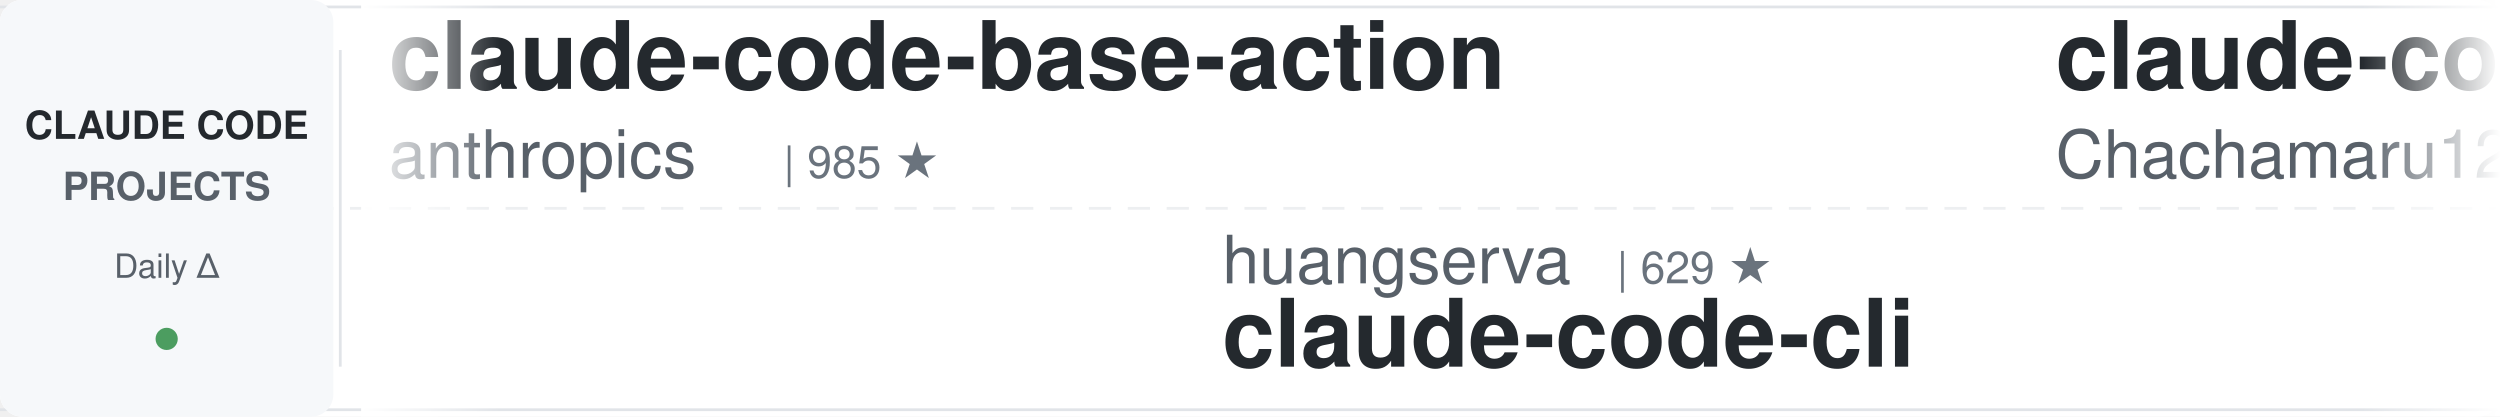
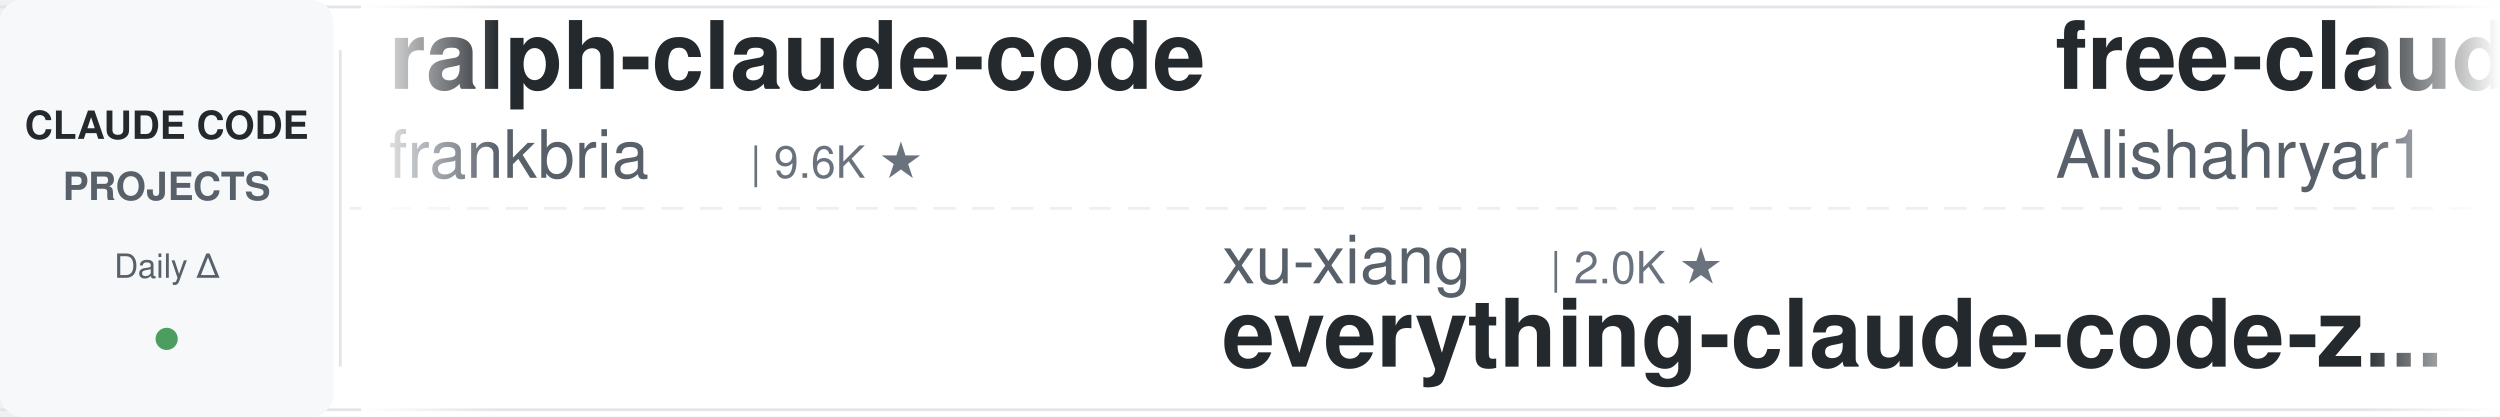
<svg xmlns="http://www.w3.org/2000/svg" width="900" height="150">
  <defs>
    <linearGradient id="leftFade" x1="0%" y1="0%" x2="100%" y2="0%">
      <stop offset="0%" style="stop-color:#ffffff;stop-opacity:1" />
      <stop offset="100%" style="stop-color:#ffffff;stop-opacity:0" />
    </linearGradient>
    <linearGradient id="rightFade" x1="0%" y1="0%" x2="100%" y2="0%">
      <stop offset="0%" style="stop-color:#ffffff;stop-opacity:0" />
      <stop offset="100%" style="stop-color:#ffffff;stop-opacity:1" />
    </linearGradient>
  </defs>
  <rect width="900" height="150" fill="#ffffff" rx="8" />
  <rect x="0" y="2" width="900" height="1" fill="#e1e4e8" />
  <rect x="0" y="147" width="900" height="1" fill="#e1e4e8" />
  <line x1="0" y1="75" x2="900" y2="75" stroke="#e1e4e8" stroke-width="1" stroke-dasharray="8 6" opacity="0.6" />
  <rect x="0" y="0" width="120" height="150" fill="#f6f8fa" rx="8" />
  <text x="60" y="50" font-family="-apple-system, BlinkMacSystemFont, 'Segoe UI', Helvetica, Arial, sans-serif" font-size="14" font-weight="600" fill="#24292e" text-anchor="middle">CLAUDE CODE</text>
  <text x="60" y="72" font-family="-apple-system, BlinkMacSystemFont, 'Segoe UI', Helvetica, Arial, sans-serif" font-size="14" font-weight="600" fill="#586069" text-anchor="middle">PROJECTS</text>
  <text x="60" y="100" font-family="-apple-system, BlinkMacSystemFont, 'Segoe UI', Helvetica, Arial, sans-serif" font-size="12" font-weight="500" fill="#586069" text-anchor="middle">Daily Δ</text>
  <circle cx="60" cy="122" r="4" fill="#22863a" opacity="0.8" />
  <rect x="122" y="18" width="1" height="114" fill="#e1e4e8" />
  <clipPath id="tickerClip">
    <rect x="130" y="0" width="770" height="150" />
  </clipPath>
  <g clip-path="url(#tickerClip)">
    <g id="tickerItems">
      <animateTransform attributeName="transform" attributeType="XML" type="translate" from="0 0" to="-3000 0" dur="54s" repeatCount="indefinite" />
      <g transform="translate(0, 0)">
-         <text x="140" y="32" font-family="-apple-system, BlinkMacSystemFont, 'Segoe UI', Helvetica, Arial, sans-serif" font-size="34" font-weight="600" fill="#24292e">claude-code-base-action</text>
-         <text x="140" y="64" font-family="-apple-system, BlinkMacSystemFont, 'Segoe UI', Helvetica, Arial, sans-serif" font-size="24" font-weight="400" fill="#586069">anthropics</text>
-         <text x="282" y="64" font-family="-apple-system, BlinkMacSystemFont, 'Segoe UI', Helvetica, Arial, sans-serif" font-size="16" font-weight="500" fill="#6a737d">| 985 ★</text>
+         <text x="140" y="32" font-family="-apple-system, BlinkMacSystemFont, 'Segoe UI', Helvetica, Arial, sans-serif" font-size="34" font-weight="600" fill="#24292e">ralph-claude-code</text>
+         <text x="140" y="64" font-family="-apple-system, BlinkMacSystemFont, 'Segoe UI', Helvetica, Arial, sans-serif" font-size="24" font-weight="400" fill="#586069">frankbria</text>
+         <text x="270" y="64" font-family="-apple-system, BlinkMacSystemFont, 'Segoe UI', Helvetica, Arial, sans-serif" font-size="16" font-weight="500" fill="#6a737d">| 9.6K ★</text>
      </g>
      <g transform="translate(300, 0)">
-         <text x="140" y="102" font-family="-apple-system, BlinkMacSystemFont, 'Segoe UI', Helvetica, Arial, sans-serif" font-size="24" font-weight="400" fill="#586069">huangserva</text>
-         <text x="282" y="102" font-family="-apple-system, BlinkMacSystemFont, 'Segoe UI', Helvetica, Arial, sans-serif" font-size="16" font-weight="500" fill="#6a737d">| 629 ★</text>
-         <text x="140" y="132" font-family="-apple-system, BlinkMacSystemFont, 'Segoe UI', Helvetica, Arial, sans-serif" font-size="34" font-weight="600" fill="#24292e">claude-code-cli</text>
+         <text x="140" y="102" font-family="-apple-system, BlinkMacSystemFont, 'Segoe UI', Helvetica, Arial, sans-serif" font-size="24" font-weight="400" fill="#586069">xu-xiang</text>
+         <text x="258" y="102" font-family="-apple-system, BlinkMacSystemFont, 'Segoe UI', Helvetica, Arial, sans-serif" font-size="16" font-weight="500" fill="#6a737d">| 2.0K ★</text>
+         <text x="140" y="132" font-family="-apple-system, BlinkMacSystemFont, 'Segoe UI', Helvetica, Arial, sans-serif" font-size="34" font-weight="600" fill="#24292e">everything-claude-code-z...</text>
      </g>
      <g transform="translate(600, 0)">
-         <text x="140" y="32" font-family="-apple-system, BlinkMacSystemFont, 'Segoe UI', Helvetica, Arial, sans-serif" font-size="34" font-weight="600" fill="#24292e">claude-code-harness</text>
-         <text x="140" y="64" font-family="-apple-system, BlinkMacSystemFont, 'Segoe UI', Helvetica, Arial, sans-serif" font-size="24" font-weight="400" fill="#586069">Chachamaru127</text>
-         <text x="318" y="64" font-family="-apple-system, BlinkMacSystemFont, 'Segoe UI', Helvetica, Arial, sans-serif" font-size="16" font-weight="500" fill="#6a737d">| 3.1K ★</text>
+         <text x="140" y="32" font-family="-apple-system, BlinkMacSystemFont, 'Segoe UI', Helvetica, Arial, sans-serif" font-size="34" font-weight="600" fill="#24292e">free-claude-code</text>
+         <text x="140" y="64" font-family="-apple-system, BlinkMacSystemFont, 'Segoe UI', Helvetica, Arial, sans-serif" font-size="24" font-weight="400" fill="#586069">Alishahryar1</text>
+         <text x="306" y="64" font-family="-apple-system, BlinkMacSystemFont, 'Segoe UI', Helvetica, Arial, sans-serif" font-size="16" font-weight="500" fill="#6a737d">| 55.4K ★</text>
      </g>
      <g transform="translate(900, 0)">
-         <text x="140" y="102" font-family="-apple-system, BlinkMacSystemFont, 'Segoe UI', Helvetica, Arial, sans-serif" font-size="24" font-weight="400" fill="#586069">disler</text>
-         <text x="234" y="102" font-family="-apple-system, BlinkMacSystemFont, 'Segoe UI', Helvetica, Arial, sans-serif" font-size="16" font-weight="500" fill="#6a737d">| 1.7K ★</text>
-         <text x="140" y="132" font-family="-apple-system, BlinkMacSystemFont, 'Segoe UI', Helvetica, Arial, sans-serif" font-size="34" font-weight="600" fill="#24292e">pi-vs-claude-code</text>
+         <text x="140" y="102" font-family="-apple-system, BlinkMacSystemFont, 'Segoe UI', Helvetica, Arial, sans-serif" font-size="24" font-weight="400" fill="#586069">Pimzino</text>
+         <text x="246" y="102" font-family="-apple-system, BlinkMacSystemFont, 'Segoe UI', Helvetica, Arial, sans-serif" font-size="16" font-weight="500" fill="#6a737d">| 3.9K ★</text>
+         <text x="140" y="132" font-family="-apple-system, BlinkMacSystemFont, 'Segoe UI', Helvetica, Arial, sans-serif" font-size="34" font-weight="600" fill="#24292e">claude-code-spec-workflo...</text>
      </g>
      <g transform="translate(1200, 0)">
-         <text x="140" y="32" font-family="-apple-system, BlinkMacSystemFont, 'Segoe UI', Helvetica, Arial, sans-serif" font-size="34" font-weight="600" fill="#24292e">Claude-Code-Game-Studios</text>
-         <text x="140" y="64" font-family="-apple-system, BlinkMacSystemFont, 'Segoe UI', Helvetica, Arial, sans-serif" font-size="24" font-weight="400" fill="#586069">Donchitos</text>
-         <text x="270" y="64" font-family="-apple-system, BlinkMacSystemFont, 'Segoe UI', Helvetica, Arial, sans-serif" font-size="16" font-weight="500" fill="#6a737d">| 25.2K ★</text>
+         <text x="140" y="32" font-family="-apple-system, BlinkMacSystemFont, 'Segoe UI', Helvetica, Arial, sans-serif" font-size="34" font-weight="600" fill="#24292e">awesome-claude-code</text>
+         <text x="140" y="64" font-family="-apple-system, BlinkMacSystemFont, 'Segoe UI', Helvetica, Arial, sans-serif" font-size="24" font-weight="400" fill="#586069">jqueryscript</text>
+         <text x="306" y="64" font-family="-apple-system, BlinkMacSystemFont, 'Segoe UI', Helvetica, Arial, sans-serif" font-size="16" font-weight="500" fill="#6a737d">| 517 ★</text>
      </g>
      <g transform="translate(1500, 0)">
-         <text x="140" y="102" font-family="-apple-system, BlinkMacSystemFont, 'Segoe UI', Helvetica, Arial, sans-serif" font-size="24" font-weight="400" fill="#586069">FlorianBruniaux</text>
-         <text x="342" y="102" font-family="-apple-system, BlinkMacSystemFont, 'Segoe UI', Helvetica, Arial, sans-serif" font-size="16" font-weight="500" fill="#6a737d">| 6.0K ★</text>
-         <text x="140" y="132" font-family="-apple-system, BlinkMacSystemFont, 'Segoe UI', Helvetica, Arial, sans-serif" font-size="34" font-weight="600" fill="#24292e">claude-code-ultimate-gui...</text>
+         <text x="140" y="102" font-family="-apple-system, BlinkMacSystemFont, 'Segoe UI', Helvetica, Arial, sans-serif" font-size="24" font-weight="400" fill="#586069">rohitg00</text>
+         <text x="258" y="102" font-family="-apple-system, BlinkMacSystemFont, 'Segoe UI', Helvetica, Arial, sans-serif" font-size="16" font-weight="500" fill="#6a737d">| 2.6K ★</text>
+         <text x="140" y="132" font-family="-apple-system, BlinkMacSystemFont, 'Segoe UI', Helvetica, Arial, sans-serif" font-size="34" font-weight="600" fill="#24292e">awesome-claude-code-tool...</text>
      </g>
      <g transform="translate(1800, 0)">
-         <text x="140" y="32" font-family="-apple-system, BlinkMacSystemFont, 'Segoe UI', Helvetica, Arial, sans-serif" font-size="34" font-weight="600" fill="#24292e">Auto-claude-code-researc...</text>
-         <text x="140" y="64" font-family="-apple-system, BlinkMacSystemFont, 'Segoe UI', Helvetica, Arial, sans-serif" font-size="24" font-weight="400" fill="#586069">wanshuiyin</text>
-         <text x="282" y="64" font-family="-apple-system, BlinkMacSystemFont, 'Segoe UI', Helvetica, Arial, sans-serif" font-size="16" font-weight="500" fill="#6a737d">| 16.3K ★</text>
+         <text x="140" y="32" font-family="-apple-system, BlinkMacSystemFont, 'Segoe UI', Helvetica, Arial, sans-serif" font-size="34" font-weight="600" fill="#24292e">claude-code-templates</text>
+         <text x="140" y="64" font-family="-apple-system, BlinkMacSystemFont, 'Segoe UI', Helvetica, Arial, sans-serif" font-size="24" font-weight="400" fill="#586069">davila7</text>
+         <text x="246" y="64" font-family="-apple-system, BlinkMacSystemFont, 'Segoe UI', Helvetica, Arial, sans-serif" font-size="16" font-weight="500" fill="#6a737d">| 30.8K ★</text>
      </g>
      <g transform="translate(2100, 0)">
-         <text x="140" y="102" font-family="-apple-system, BlinkMacSystemFont, 'Segoe UI', Helvetica, Arial, sans-serif" font-size="24" font-weight="400" fill="#586069">AICoderTudou</text>
-         <text x="306" y="102" font-family="-apple-system, BlinkMacSystemFont, 'Segoe UI', Helvetica, Arial, sans-serif" font-size="16" font-weight="500" fill="#6a737d">| 494 ★</text>
-         <text x="140" y="132" font-family="-apple-system, BlinkMacSystemFont, 'Segoe UI', Helvetica, Arial, sans-serif" font-size="34" font-weight="600" fill="#24292e">claude-code-tudou</text>
+         <text x="140" y="102" font-family="-apple-system, BlinkMacSystemFont, 'Segoe UI', Helvetica, Arial, sans-serif" font-size="24" font-weight="400" fill="#586069">krusemediallc</text>
+         <text x="318" y="102" font-family="-apple-system, BlinkMacSystemFont, 'Segoe UI', Helvetica, Arial, sans-serif" font-size="16" font-weight="500" fill="#6a737d">| 1.5K ★</text>
+         <text x="140" y="132" font-family="-apple-system, BlinkMacSystemFont, 'Segoe UI', Helvetica, Arial, sans-serif" font-size="34" font-weight="600" fill="#24292e">arcads-claude-code</text>
      </g>
      <g transform="translate(2400, 0)">
-         <text x="140" y="32" font-family="-apple-system, BlinkMacSystemFont, 'Segoe UI', Helvetica, Arial, sans-serif" font-size="34" font-weight="600" fill="#24292e">claude-code-workflows</text>
-         <text x="140" y="64" font-family="-apple-system, BlinkMacSystemFont, 'Segoe UI', Helvetica, Arial, sans-serif" font-size="24" font-weight="400" fill="#586069">OneRedOak</text>
-         <text x="270" y="64" font-family="-apple-system, BlinkMacSystemFont, 'Segoe UI', Helvetica, Arial, sans-serif" font-size="16" font-weight="500" fill="#6a737d">| 3.9K ★</text>
+         <text x="140" y="32" font-family="-apple-system, BlinkMacSystemFont, 'Segoe UI', Helvetica, Arial, sans-serif" font-size="34" font-weight="600" fill="#24292e">claude-code-hub</text>
+         <text x="140" y="64" font-family="-apple-system, BlinkMacSystemFont, 'Segoe UI', Helvetica, Arial, sans-serif" font-size="24" font-weight="400" fill="#586069">ding113</text>
+         <text x="246" y="64" font-family="-apple-system, BlinkMacSystemFont, 'Segoe UI', Helvetica, Arial, sans-serif" font-size="16" font-weight="500" fill="#6a737d">| 3.4K ★</text>
      </g>
      <g transform="translate(2700, 0)">
-         <text x="140" y="102" font-family="-apple-system, BlinkMacSystemFont, 'Segoe UI', Helvetica, Arial, sans-serif" font-size="24" font-weight="400" fill="#586069">Alishahryar1</text>
-         <text x="306" y="102" font-family="-apple-system, BlinkMacSystemFont, 'Segoe UI', Helvetica, Arial, sans-serif" font-size="16" font-weight="500" fill="#6a737d">| 55.4K ★</text>
-         <text x="140" y="132" font-family="-apple-system, BlinkMacSystemFont, 'Segoe UI', Helvetica, Arial, sans-serif" font-size="34" font-weight="600" fill="#24292e">free-claude-code</text>
+         <text x="140" y="102" font-family="-apple-system, BlinkMacSystemFont, 'Segoe UI', Helvetica, Arial, sans-serif" font-size="24" font-weight="400" fill="#586069">JrCx7scC</text>
+         <text x="258" y="102" font-family="-apple-system, BlinkMacSystemFont, 'Segoe UI', Helvetica, Arial, sans-serif" font-size="16" font-weight="500" fill="#6a737d">| 376 ★</text>
+         <text x="140" y="132" font-family="-apple-system, BlinkMacSystemFont, 'Segoe UI', Helvetica, Arial, sans-serif" font-size="34" font-weight="600" fill="#24292e">claude-code-source</text>
      </g>
      <g transform="translate(3000, 0)">
-         <text x="140" y="32" font-family="-apple-system, BlinkMacSystemFont, 'Segoe UI', Helvetica, Arial, sans-serif" font-size="34" font-weight="600" fill="#24292e">claude-code-base-action</text>
-         <text x="140" y="64" font-family="-apple-system, BlinkMacSystemFont, 'Segoe UI', Helvetica, Arial, sans-serif" font-size="24" font-weight="400" fill="#586069">anthropics</text>
-         <text x="282" y="64" font-family="-apple-system, BlinkMacSystemFont, 'Segoe UI', Helvetica, Arial, sans-serif" font-size="16" font-weight="500" fill="#6a737d">| 985 ★</text>
+         <text x="140" y="32" font-family="-apple-system, BlinkMacSystemFont, 'Segoe UI', Helvetica, Arial, sans-serif" font-size="34" font-weight="600" fill="#24292e">ralph-claude-code</text>
+         <text x="140" y="64" font-family="-apple-system, BlinkMacSystemFont, 'Segoe UI', Helvetica, Arial, sans-serif" font-size="24" font-weight="400" fill="#586069">frankbria</text>
+         <text x="270" y="64" font-family="-apple-system, BlinkMacSystemFont, 'Segoe UI', Helvetica, Arial, sans-serif" font-size="16" font-weight="500" fill="#6a737d">| 9.6K ★</text>
      </g>
      <g transform="translate(3300, 0)">
-         <text x="140" y="102" font-family="-apple-system, BlinkMacSystemFont, 'Segoe UI', Helvetica, Arial, sans-serif" font-size="24" font-weight="400" fill="#586069">huangserva</text>
-         <text x="282" y="102" font-family="-apple-system, BlinkMacSystemFont, 'Segoe UI', Helvetica, Arial, sans-serif" font-size="16" font-weight="500" fill="#6a737d">| 629 ★</text>
-         <text x="140" y="132" font-family="-apple-system, BlinkMacSystemFont, 'Segoe UI', Helvetica, Arial, sans-serif" font-size="34" font-weight="600" fill="#24292e">claude-code-cli</text>
+         <text x="140" y="102" font-family="-apple-system, BlinkMacSystemFont, 'Segoe UI', Helvetica, Arial, sans-serif" font-size="24" font-weight="400" fill="#586069">xu-xiang</text>
+         <text x="258" y="102" font-family="-apple-system, BlinkMacSystemFont, 'Segoe UI', Helvetica, Arial, sans-serif" font-size="16" font-weight="500" fill="#6a737d">| 2.0K ★</text>
+         <text x="140" y="132" font-family="-apple-system, BlinkMacSystemFont, 'Segoe UI', Helvetica, Arial, sans-serif" font-size="34" font-weight="600" fill="#24292e">everything-claude-code-z...</text>
      </g>
      <g transform="translate(3600, 0)">
-         <text x="140" y="32" font-family="-apple-system, BlinkMacSystemFont, 'Segoe UI', Helvetica, Arial, sans-serif" font-size="34" font-weight="600" fill="#24292e">claude-code-harness</text>
-         <text x="140" y="64" font-family="-apple-system, BlinkMacSystemFont, 'Segoe UI', Helvetica, Arial, sans-serif" font-size="24" font-weight="400" fill="#586069">Chachamaru127</text>
-         <text x="318" y="64" font-family="-apple-system, BlinkMacSystemFont, 'Segoe UI', Helvetica, Arial, sans-serif" font-size="16" font-weight="500" fill="#6a737d">| 3.1K ★</text>
+         <text x="140" y="32" font-family="-apple-system, BlinkMacSystemFont, 'Segoe UI', Helvetica, Arial, sans-serif" font-size="34" font-weight="600" fill="#24292e">free-claude-code</text>
+         <text x="140" y="64" font-family="-apple-system, BlinkMacSystemFont, 'Segoe UI', Helvetica, Arial, sans-serif" font-size="24" font-weight="400" fill="#586069">Alishahryar1</text>
+         <text x="306" y="64" font-family="-apple-system, BlinkMacSystemFont, 'Segoe UI', Helvetica, Arial, sans-serif" font-size="16" font-weight="500" fill="#6a737d">| 55.4K ★</text>
      </g>
      <g transform="translate(3900, 0)">
-         <text x="140" y="102" font-family="-apple-system, BlinkMacSystemFont, 'Segoe UI', Helvetica, Arial, sans-serif" font-size="24" font-weight="400" fill="#586069">disler</text>
-         <text x="234" y="102" font-family="-apple-system, BlinkMacSystemFont, 'Segoe UI', Helvetica, Arial, sans-serif" font-size="16" font-weight="500" fill="#6a737d">| 1.7K ★</text>
-         <text x="140" y="132" font-family="-apple-system, BlinkMacSystemFont, 'Segoe UI', Helvetica, Arial, sans-serif" font-size="34" font-weight="600" fill="#24292e">pi-vs-claude-code</text>
+         <text x="140" y="102" font-family="-apple-system, BlinkMacSystemFont, 'Segoe UI', Helvetica, Arial, sans-serif" font-size="24" font-weight="400" fill="#586069">Pimzino</text>
+         <text x="246" y="102" font-family="-apple-system, BlinkMacSystemFont, 'Segoe UI', Helvetica, Arial, sans-serif" font-size="16" font-weight="500" fill="#6a737d">| 3.9K ★</text>
+         <text x="140" y="132" font-family="-apple-system, BlinkMacSystemFont, 'Segoe UI', Helvetica, Arial, sans-serif" font-size="34" font-weight="600" fill="#24292e">claude-code-spec-workflo...</text>
      </g>
    </g>
  </g>
  <rect x="130" y="0" width="50" height="150" fill="url(#leftFade)" />
  <rect x="850" y="0" width="50" height="150" fill="url(#rightFade)" />
</svg>
